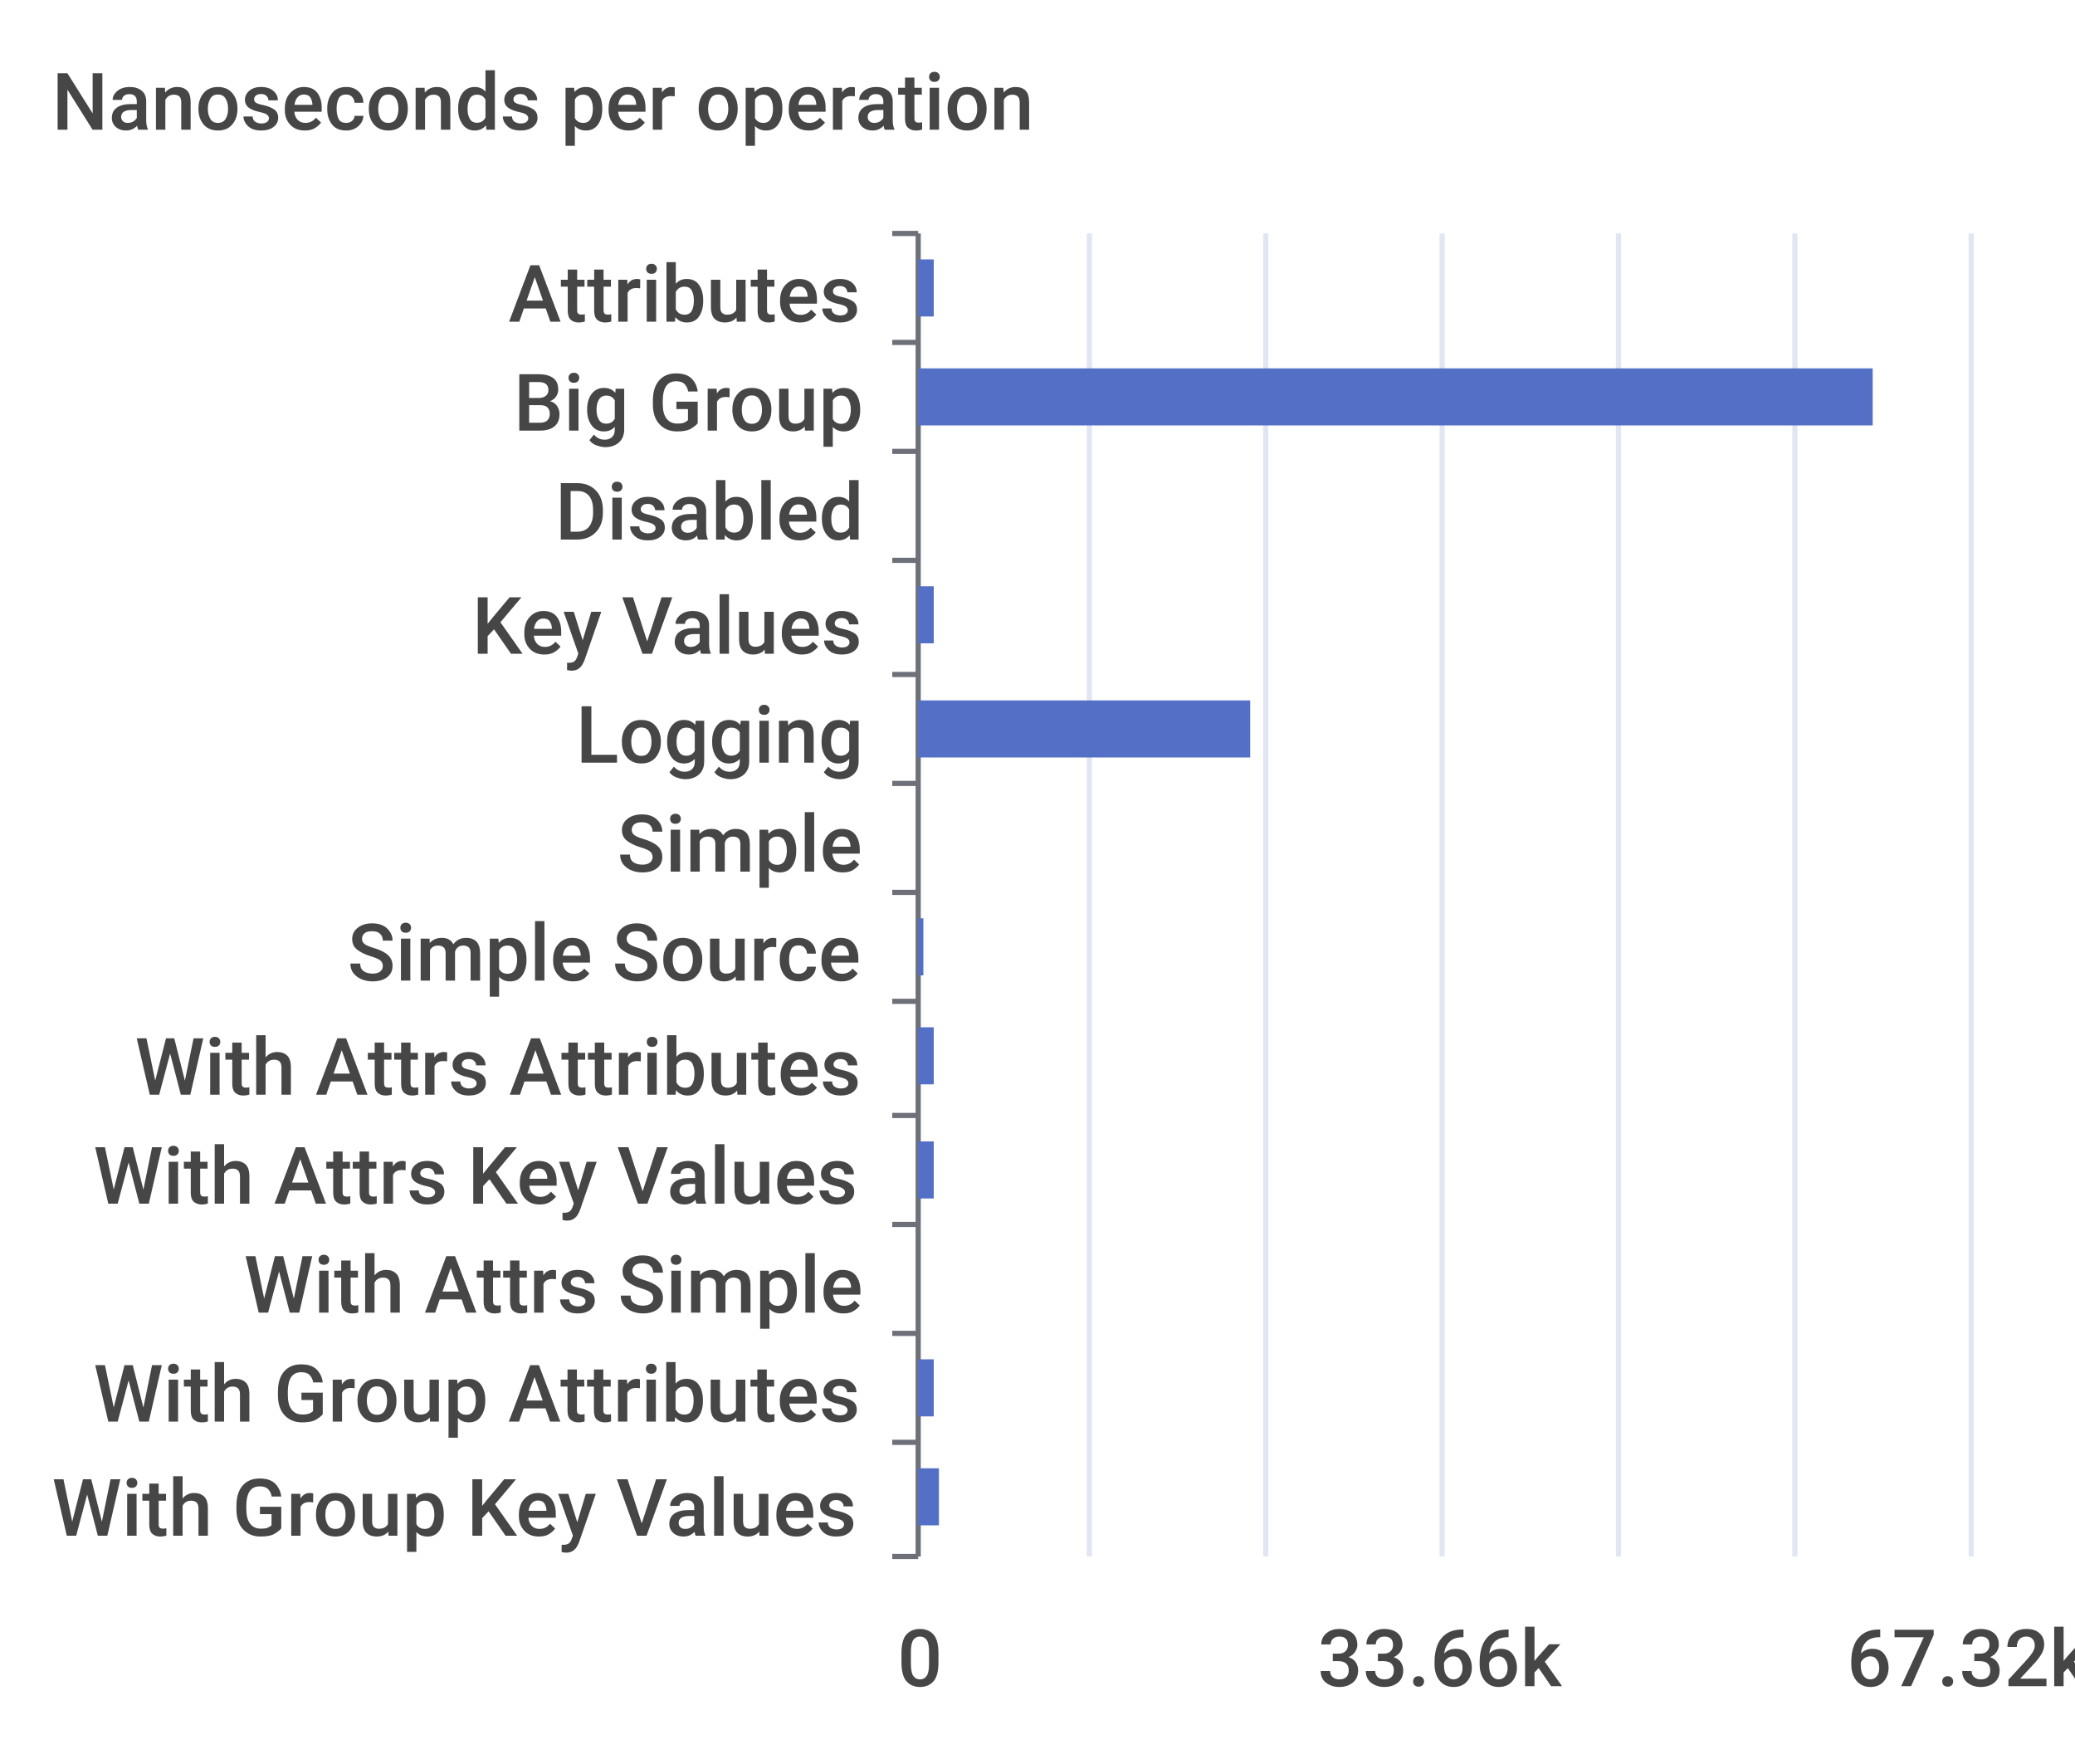
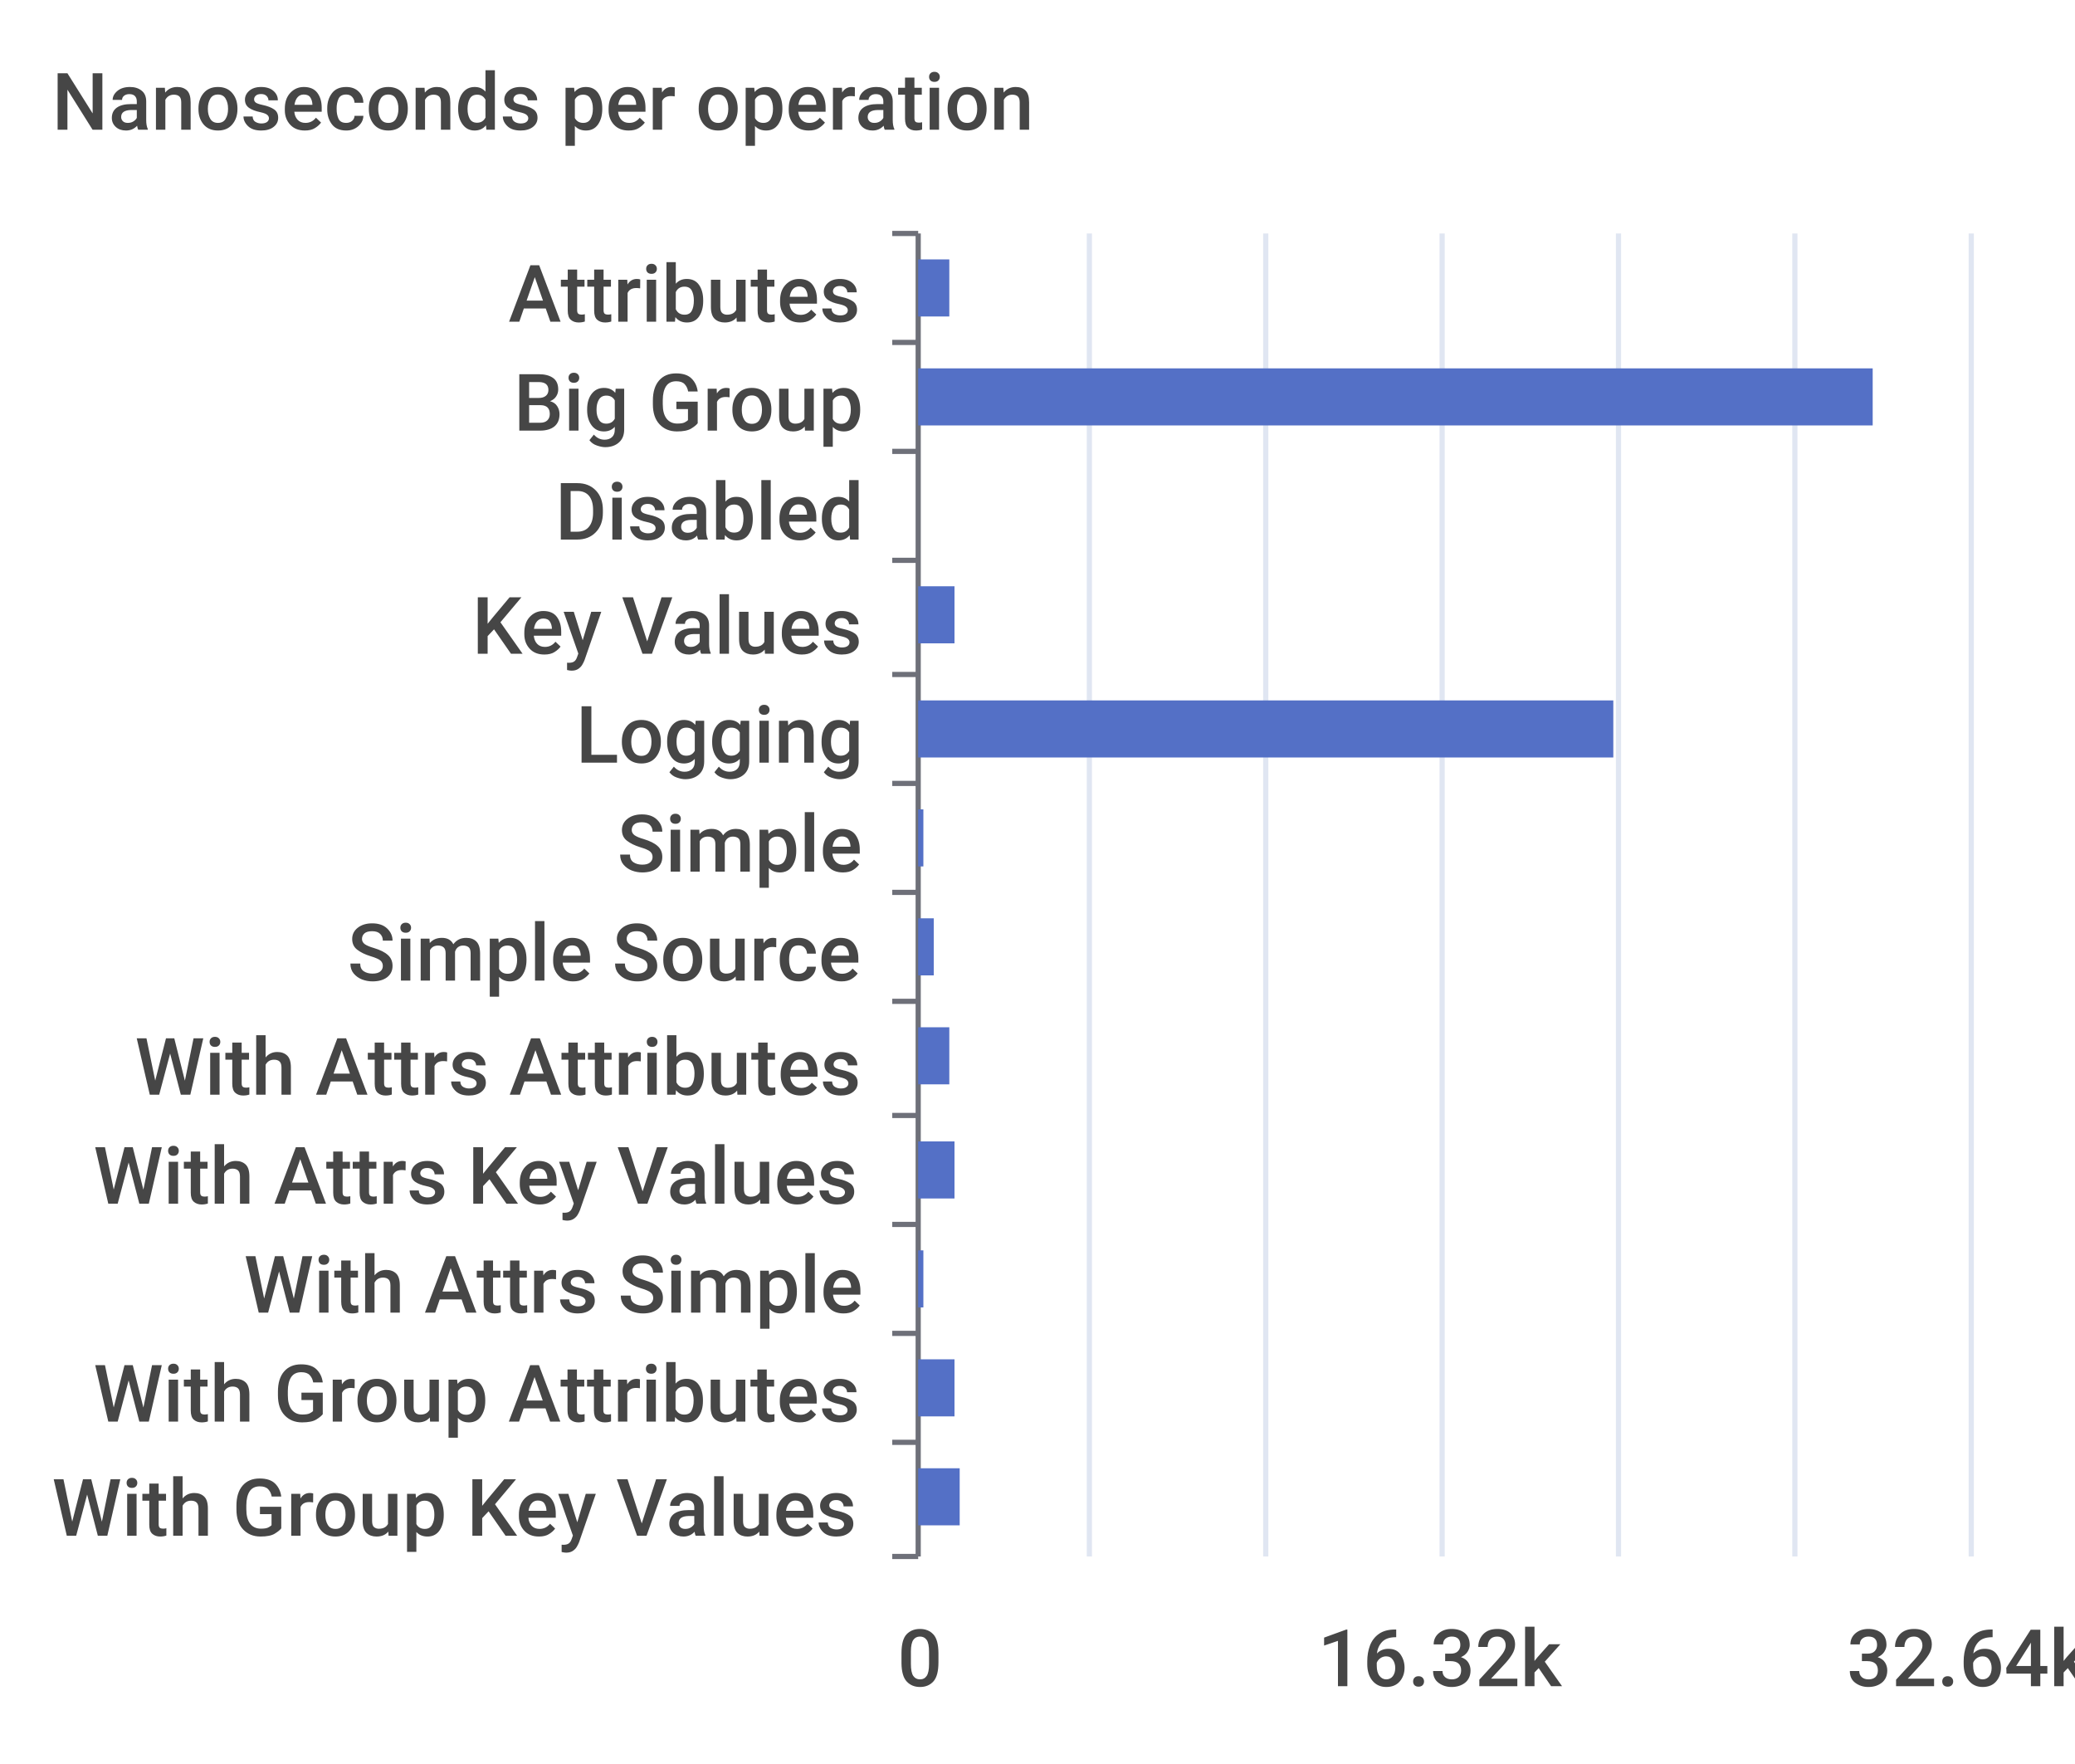
<svg xmlns="http://www.w3.org/2000/svg" width="400" height="340">\n<path d="M 0 0 L 400 0 L 400 340 L 0 340 L 0 0" style="stroke-width:0;stroke:none;fill:rgba(255,255,255,1.0)" />
  <text x="10" y="25" style="stroke-width:0;stroke:none;fill:rgba(70,70,70,1.0);font-size:15.3px;font-family:'Roboto Medium',sans-serif">Nanoseconds per operation</text>
  <path d="M 172 45 L 177 45" style="stroke-width:1;stroke:rgba(110,112,121,1.0);fill:none" />
  <path d="M 172 66 L 177 66" style="stroke-width:1;stroke:rgba(110,112,121,1.0);fill:none" />
  <path d="M 172 87 L 177 87" style="stroke-width:1;stroke:rgba(110,112,121,1.0);fill:none" />
  <path d="M 172 108 L 177 108" style="stroke-width:1;stroke:rgba(110,112,121,1.0);fill:none" />
  <path d="M 172 130 L 177 130" style="stroke-width:1;stroke:rgba(110,112,121,1.0);fill:none" />
  <path d="M 172 151 L 177 151" style="stroke-width:1;stroke:rgba(110,112,121,1.0);fill:none" />
  <path d="M 172 172 L 177 172" style="stroke-width:1;stroke:rgba(110,112,121,1.0);fill:none" />
  <path d="M 172 193 L 177 193" style="stroke-width:1;stroke:rgba(110,112,121,1.0);fill:none" />
  <path d="M 172 215 L 177 215" style="stroke-width:1;stroke:rgba(110,112,121,1.0);fill:none" />
  <path d="M 172 236 L 177 236" style="stroke-width:1;stroke:rgba(110,112,121,1.0);fill:none" />
  <path d="M 172 257 L 177 257" style="stroke-width:1;stroke:rgba(110,112,121,1.0);fill:none" />
  <path d="M 172 278 L 177 278" style="stroke-width:1;stroke:rgba(110,112,121,1.0);fill:none" />
  <path d="M 172 300 L 177 300" style="stroke-width:1;stroke:rgba(110,112,121,1.0);fill:none" />
  <path d="M 177 45 L 177 300" style="stroke-width:1;stroke:rgba(110,112,121,1.0);fill:none" />
  <text x="98" y="62" style="stroke-width:0;stroke:none;fill:rgba(70,70,70,1.0);font-size:15.3px;font-family:'Roboto Medium',sans-serif">Attributes</text>
  <text x="99" y="83" style="stroke-width:0;stroke:none;fill:rgba(70,70,70,1.0);font-size:15.3px;font-family:'Roboto Medium',sans-serif">Big Group</text>
  <text x="107" y="104" style="stroke-width:0;stroke:none;fill:rgba(70,70,70,1.0);font-size:15.3px;font-family:'Roboto Medium',sans-serif">Disabled</text>
  <text x="91" y="126" style="stroke-width:0;stroke:none;fill:rgba(70,70,70,1.0);font-size:15.3px;font-family:'Roboto Medium',sans-serif">Key Values</text>
  <text x="111" y="147" style="stroke-width:0;stroke:none;fill:rgba(70,70,70,1.0);font-size:15.3px;font-family:'Roboto Medium',sans-serif">Logging</text>
  <text x="119" y="168" style="stroke-width:0;stroke:none;fill:rgba(70,70,70,1.0);font-size:15.3px;font-family:'Roboto Medium',sans-serif">Simple</text>
  <text x="67" y="189" style="stroke-width:0;stroke:none;fill:rgba(70,70,70,1.0);font-size:15.3px;font-family:'Roboto Medium',sans-serif">Simple Source</text>
  <text x="26" y="211" style="stroke-width:0;stroke:none;fill:rgba(70,70,70,1.0);font-size:15.3px;font-family:'Roboto Medium',sans-serif">With Attrs Attributes</text>
  <text x="18" y="232" style="stroke-width:0;stroke:none;fill:rgba(70,70,70,1.0);font-size:15.3px;font-family:'Roboto Medium',sans-serif">With Attrs Key Values</text>
  <text x="47" y="253" style="stroke-width:0;stroke:none;fill:rgba(70,70,70,1.0);font-size:15.3px;font-family:'Roboto Medium',sans-serif">With Attrs Simple</text>
  <text x="18" y="274" style="stroke-width:0;stroke:none;fill:rgba(70,70,70,1.0);font-size:15.3px;font-family:'Roboto Medium',sans-serif">With Group Attributes</text>
  <text x="10" y="296" style="stroke-width:0;stroke:none;fill:rgba(70,70,70,1.0);font-size:15.3px;font-family:'Roboto Medium',sans-serif">With Group Key Values</text>
  <text x="173" y="325" style="stroke-width:0;stroke:none;fill:rgba(70,70,70,1.0);font-size:15.3px;font-family:'Roboto Medium',sans-serif">0</text>
-   <text x="254" y="325" style="stroke-width:0;stroke:none;fill:rgba(70,70,70,1.0);font-size:15.3px;font-family:'Roboto Medium',sans-serif">33.66k</text>
-   <text x="356" y="325" style="stroke-width:0;stroke:none;fill:rgba(70,70,70,1.0);font-size:15.3px;font-family:'Roboto Medium',sans-serif">67.32k</text>
+   <text x="254" y="325" style="stroke-width:0;stroke:none;fill:rgba(70,70,70,1.0);font-size:15.3px;font-family:'Roboto Medium',sans-serif">16.32k</text>
+   <text x="356" y="325" style="stroke-width:0;stroke:none;fill:rgba(70,70,70,1.0);font-size:15.3px;font-family:'Roboto Medium',sans-serif">32.64k</text>
  <path d="M 210 45 L 210 300" style="stroke-width:1;stroke:rgba(224,230,242,1.0);fill:none" />
  <path d="M 244 45 L 244 300" style="stroke-width:1;stroke:rgba(224,230,242,1.0);fill:none" />
  <path d="M 278 45 L 278 300" style="stroke-width:1;stroke:rgba(224,230,242,1.0);fill:none" />
  <path d="M 312 45 L 312 300" style="stroke-width:1;stroke:rgba(224,230,242,1.0);fill:none" />
  <path d="M 346 45 L 346 300" style="stroke-width:1;stroke:rgba(224,230,242,1.0);fill:none" />
  <path d="M 380 45 L 380 300" style="stroke-width:1;stroke:rgba(224,230,242,1.0);fill:none" />
-   <path d="M 177 283 L 181 283 L 181 294 L 177 294 L 177 283" style="stroke-width:0;stroke:none;fill:rgba(84,112,198,1.0)" />
-   <path d="M 177 262 L 180 262 L 180 273 L 177 273 L 177 262" style="stroke-width:0;stroke:none;fill:rgba(84,112,198,1.0)" />
-   <path d="M 177 241 L 177 241 L 177 252 L 177 252 L 177 241" style="stroke-width:0;stroke:none;fill:rgba(84,112,198,1.0)" />
-   <path d="M 177 220 L 180 220 L 180 231 L 177 231 L 177 220" style="stroke-width:0;stroke:none;fill:rgba(84,112,198,1.0)" />
-   <path d="M 177 198 L 180 198 L 180 209 L 177 209 L 177 198" style="stroke-width:0;stroke:none;fill:rgba(84,112,198,1.0)" />
-   <path d="M 177 177 L 178 177 L 178 188 L 177 188 L 177 177" style="stroke-width:0;stroke:none;fill:rgba(84,112,198,1.0)" />
-   <path d="M 177 156 L 177 156 L 177 167 L 177 167 L 177 156" style="stroke-width:0;stroke:none;fill:rgba(84,112,198,1.0)" />
-   <path d="M 177 135 L 241 135 L 241 146 L 177 146 L 177 135" style="stroke-width:0;stroke:none;fill:rgba(84,112,198,1.0)" />
-   <path d="M 177 113 L 180 113 L 180 124 L 177 124 L 177 113" style="stroke-width:0;stroke:none;fill:rgba(84,112,198,1.0)" />
+   <path d="M 177 283 L 185 283 L 185 294 L 177 294 L 177 283" style="stroke-width:0;stroke:none;fill:rgba(84,112,198,1.0)" />
+   <path d="M 177 262 L 184 262 L 184 273 L 177 273 L 177 262" style="stroke-width:0;stroke:none;fill:rgba(84,112,198,1.0)" />
+   <path d="M 177 241 L 178 241 L 178 252 L 177 252 L 177 241" style="stroke-width:0;stroke:none;fill:rgba(84,112,198,1.0)" />
+   <path d="M 177 220 L 184 220 L 184 231 L 177 231 L 177 220" style="stroke-width:0;stroke:none;fill:rgba(84,112,198,1.0)" />
+   <path d="M 177 198 L 183 198 L 183 209 L 177 209 L 177 198" style="stroke-width:0;stroke:none;fill:rgba(84,112,198,1.0)" />
+   <path d="M 177 177 L 180 177 L 180 188 L 177 188 L 177 177" style="stroke-width:0;stroke:none;fill:rgba(84,112,198,1.0)" />
+   <path d="M 177 156 L 178 156 L 178 167 L 177 167 L 177 156" style="stroke-width:0;stroke:none;fill:rgba(84,112,198,1.0)" />
+   <path d="M 177 135 L 311 135 L 311 146 L 177 146 L 177 135" style="stroke-width:0;stroke:none;fill:rgba(84,112,198,1.0)" />
+   <path d="M 177 113 L 184 113 L 184 124 L 177 124 L 177 113" style="stroke-width:0;stroke:none;fill:rgba(84,112,198,1.0)" />
  <path d="M 177 92 L 177 92 L 177 103 L 177 103 L 177 92" style="stroke-width:0;stroke:none;fill:rgba(84,112,198,1.0)" />
  <path d="M 177 71 L 361 71 L 361 82 L 177 82 L 177 71" style="stroke-width:0;stroke:none;fill:rgba(84,112,198,1.0)" />
-   <path d="M 177 50 L 180 50 L 180 61 L 177 61 L 177 50" style="stroke-width:0;stroke:none;fill:rgba(84,112,198,1.0)" />
+   <path d="M 177 50 L 183 50 L 183 61 L 177 61 L 177 50" style="stroke-width:0;stroke:none;fill:rgba(84,112,198,1.0)" />
</svg>
